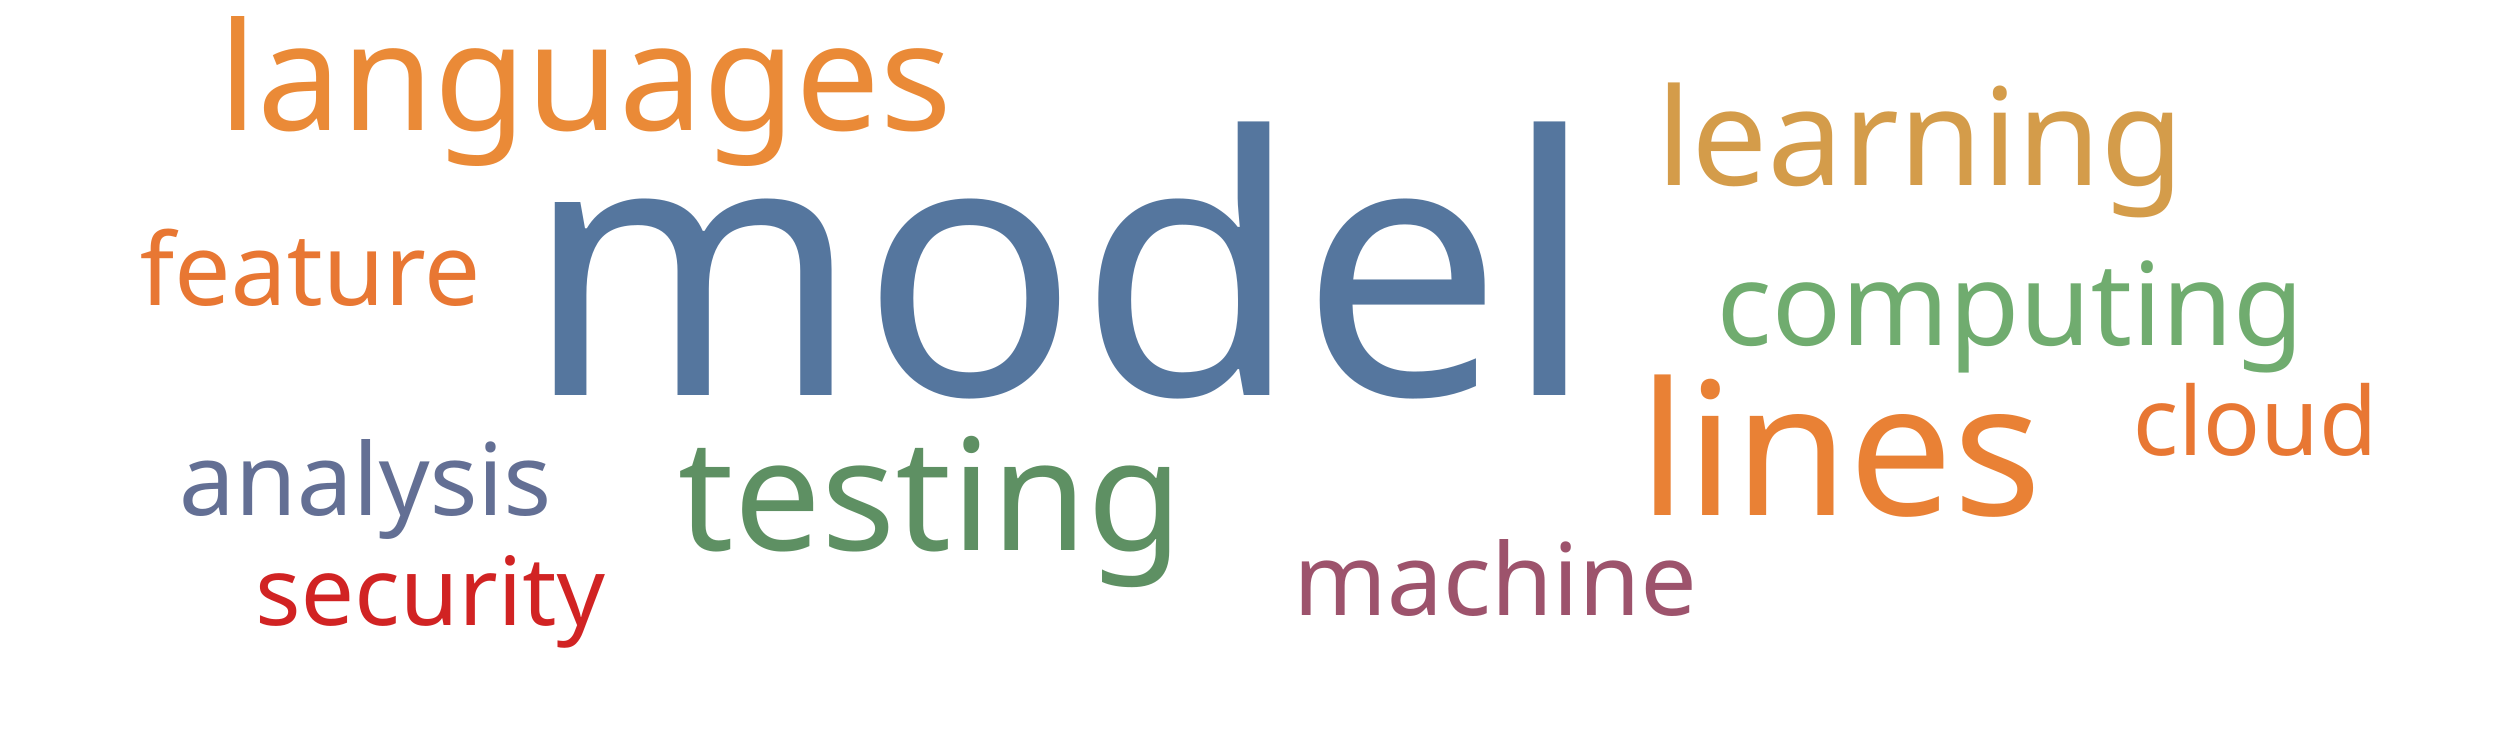
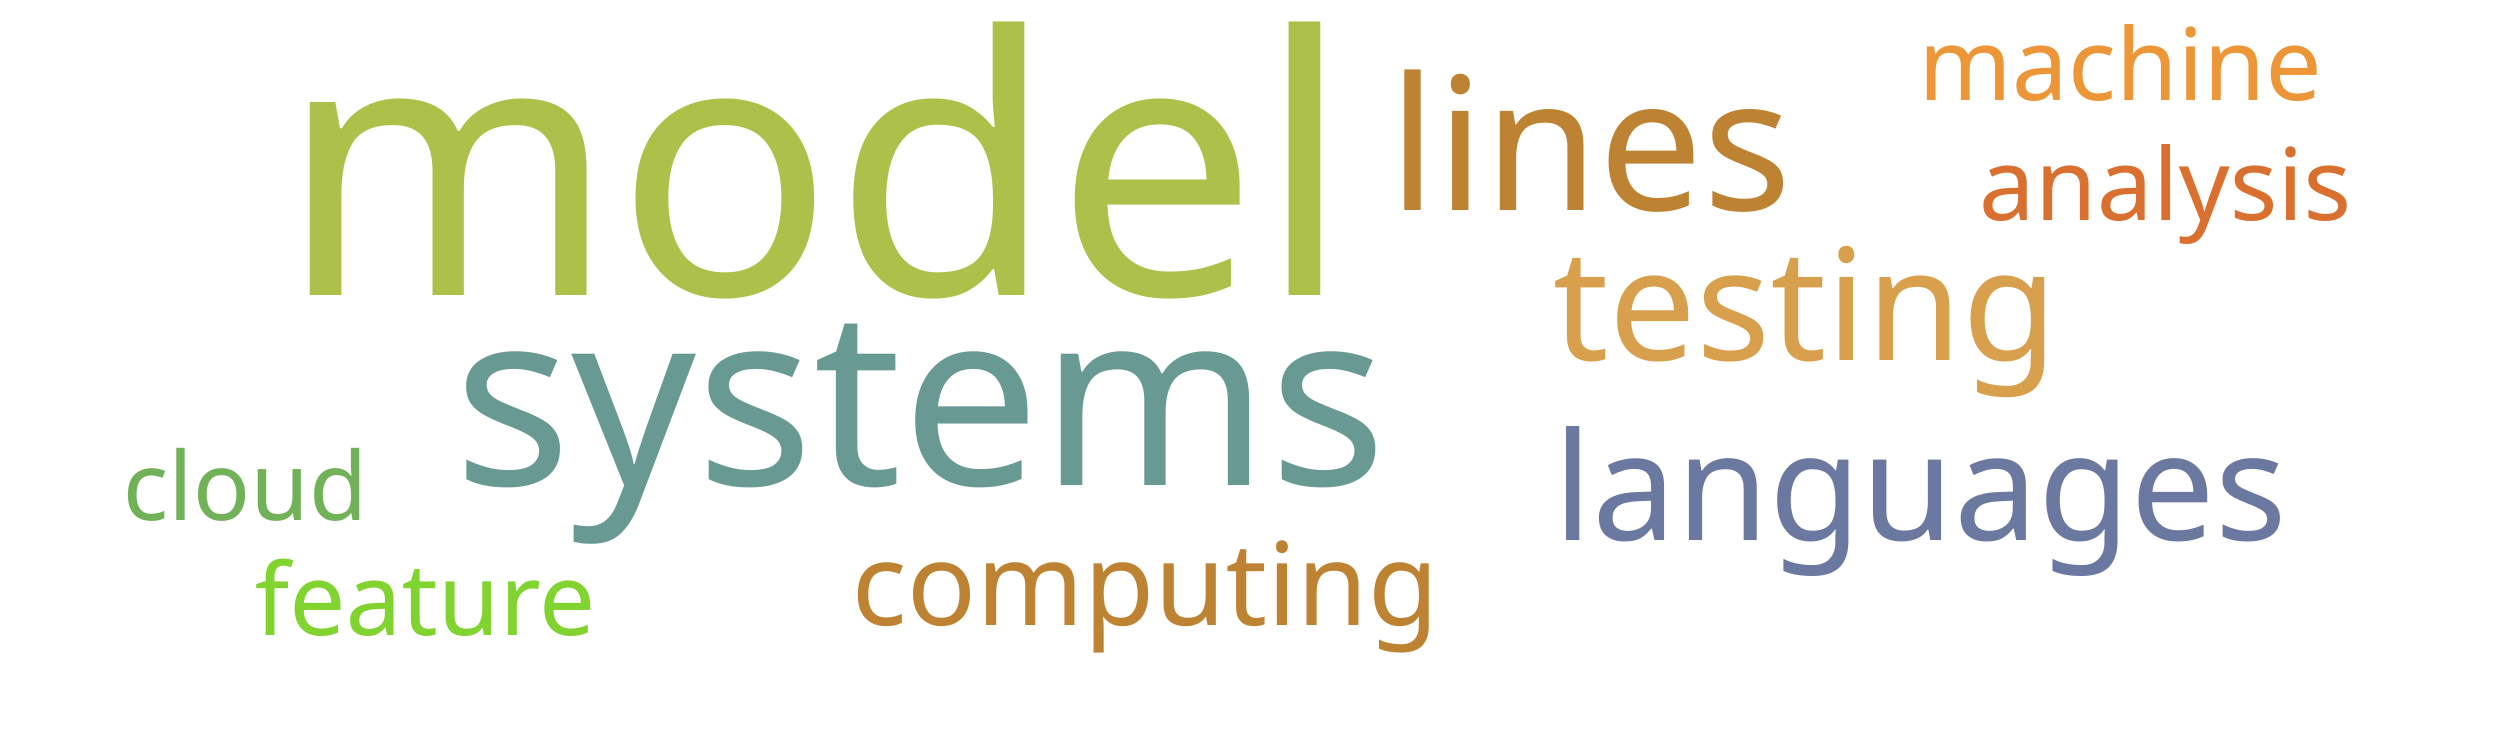
<svg xmlns="http://www.w3.org/2000/svg" width="500" height="150">
  <g transform="translate(250, 75)">
-     <text text-anchor="middle" style="font-family: Impact; font-size: 72px; fill: #55769e" transform="translate(-38,4)rotate(0)">model</text>
-     <text text-anchor="middle" style="font-family: Impact; font-size: 37px; fill: #e98135" transform="translate(118,28)rotate(0)">lines</text>
-     <text text-anchor="middle" style="font-family: Impact; font-size: 31px; fill: #5e9063" transform="translate(-64,35)rotate(0)">testing</text>
-     <text text-anchor="middle" style="font-family: Impact; font-size: 30px; fill: #ea8a37" transform="translate(-133,-49)rotate(0)">languages</text>
-     <text text-anchor="middle" style="font-family: Impact; font-size: 27px; fill: #d49c4a" transform="translate(134,-38)rotate(0)">learning</text>
-     <text text-anchor="middle" style="font-family: Impact; font-size: 23px; fill: #70ac6f" transform="translate(152,-6)rotate(0)">computing</text>
-     <text text-anchor="middle" style="font-family: Impact; font-size: 20px; fill: #9d536c" transform="translate(49,48)rotate(0)">machine</text>
-     <text text-anchor="middle" style="font-family: Impact; font-size: 20px; fill: #636f94" transform="translate(-177,28)rotate(0)">analysis</text>
-     <text text-anchor="middle" style="font-family: Impact; font-size: 20px; fill: #e87733" transform="translate(-188,-14)rotate(0)">feature</text>
-     <text text-anchor="middle" style="font-family: Impact; font-size: 19px; fill: #e87733" transform="translate(201,16)rotate(0)">cloud</text>
-     <text text-anchor="middle" style="font-family: Impact; font-size: 19px; fill: #d12323" transform="translate(-164,50)rotate(0)">security</text>
+     <text text-anchor="middle" style="font-family: Impact; font-size: 72px; fill: #adc14a" transform="translate(-87,-16)rotate(0)">model</text>
+     <text text-anchor="middle" style="font-family: Impact; font-size: 49px; fill: #689993" transform="translate(-66,22)rotate(0)">systems</text>
+     <text text-anchor="middle" style="font-family: Impact; font-size: 37px; fill: #bd8332" transform="translate(68,-33)rotate(0)">lines</text>
+     <text text-anchor="middle" style="font-family: Impact; font-size: 31px; fill: #d8a04c" transform="translate(111,-3)rotate(0)">testing</text>
+     <text text-anchor="middle" style="font-family: Impact; font-size: 30px; fill: #6b789f" transform="translate(134,33)rotate(0)">languages</text>
+     <text text-anchor="middle" style="font-family: Impact; font-size: 23px; fill: #bd8332" transform="translate(-21,50)rotate(0)">computing</text>
+     <text text-anchor="middle" style="font-family: Impact; font-size: 20px; fill: #d9702f" transform="translate(183,-31)rotate(0)">analysis</text>
+     <text text-anchor="middle" style="font-family: Impact; font-size: 20px; fill: #81d32f" transform="translate(-165,52)rotate(0)">feature</text>
+     <text text-anchor="middle" style="font-family: Impact; font-size: 20px; fill: #ec9637" transform="translate(174,-55)rotate(0)">machine</text>
+     <text text-anchor="middle" style="font-family: Impact; font-size: 19px; fill: #71b258" transform="translate(-201,29)rotate(0)">cloud</text>
  </g>
</svg>
